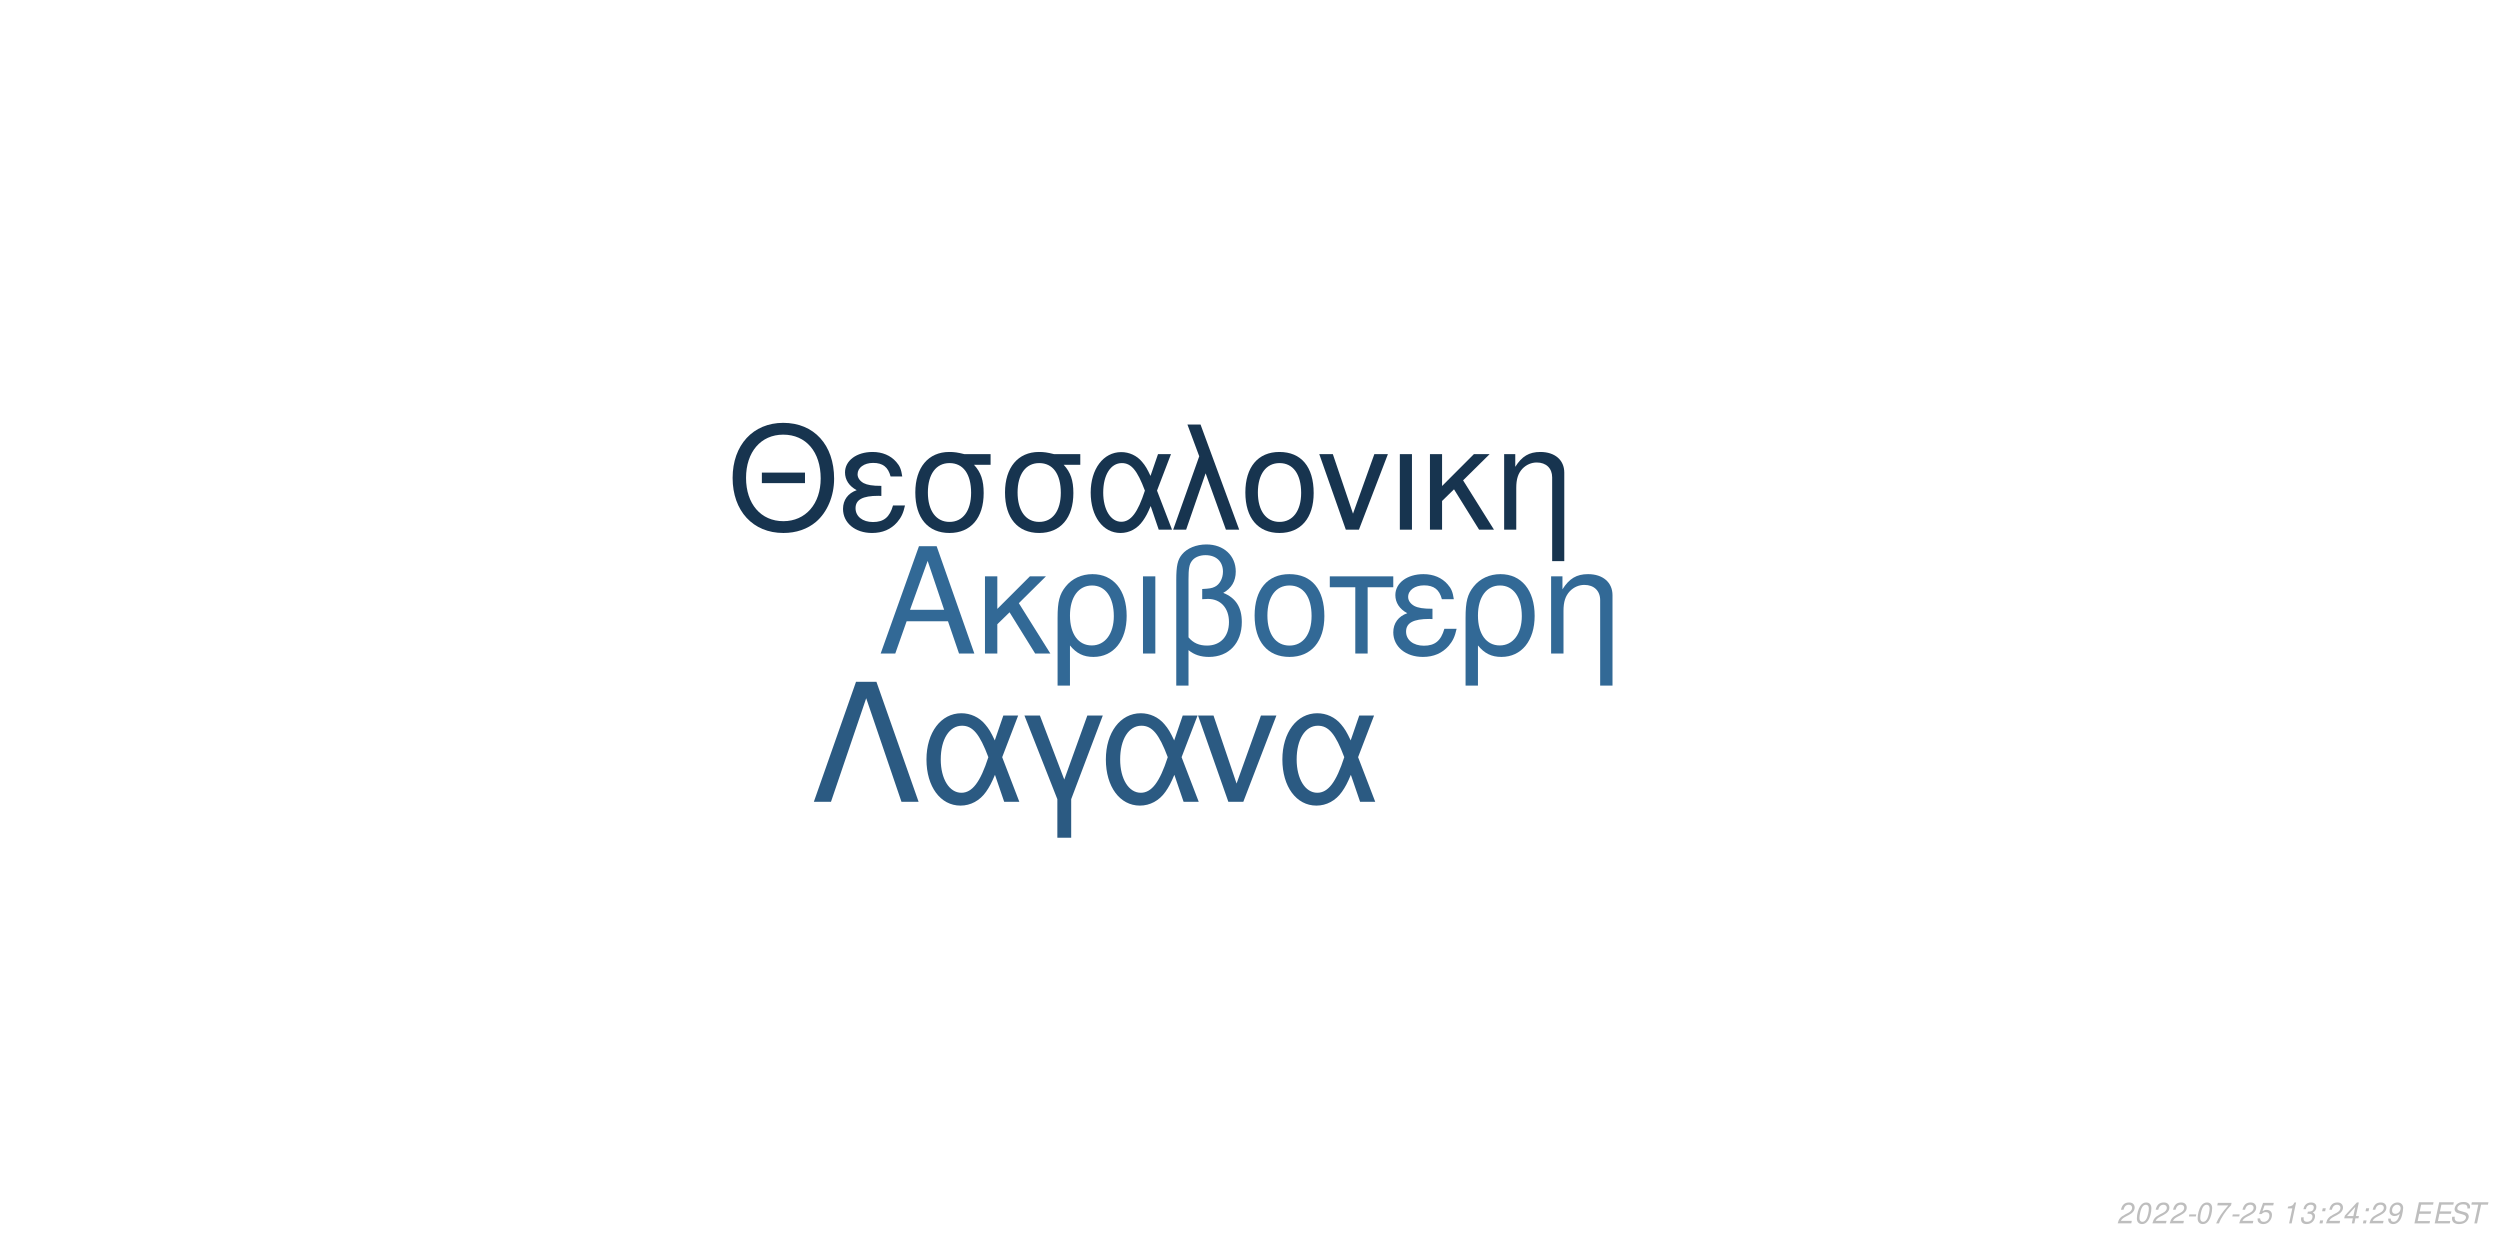
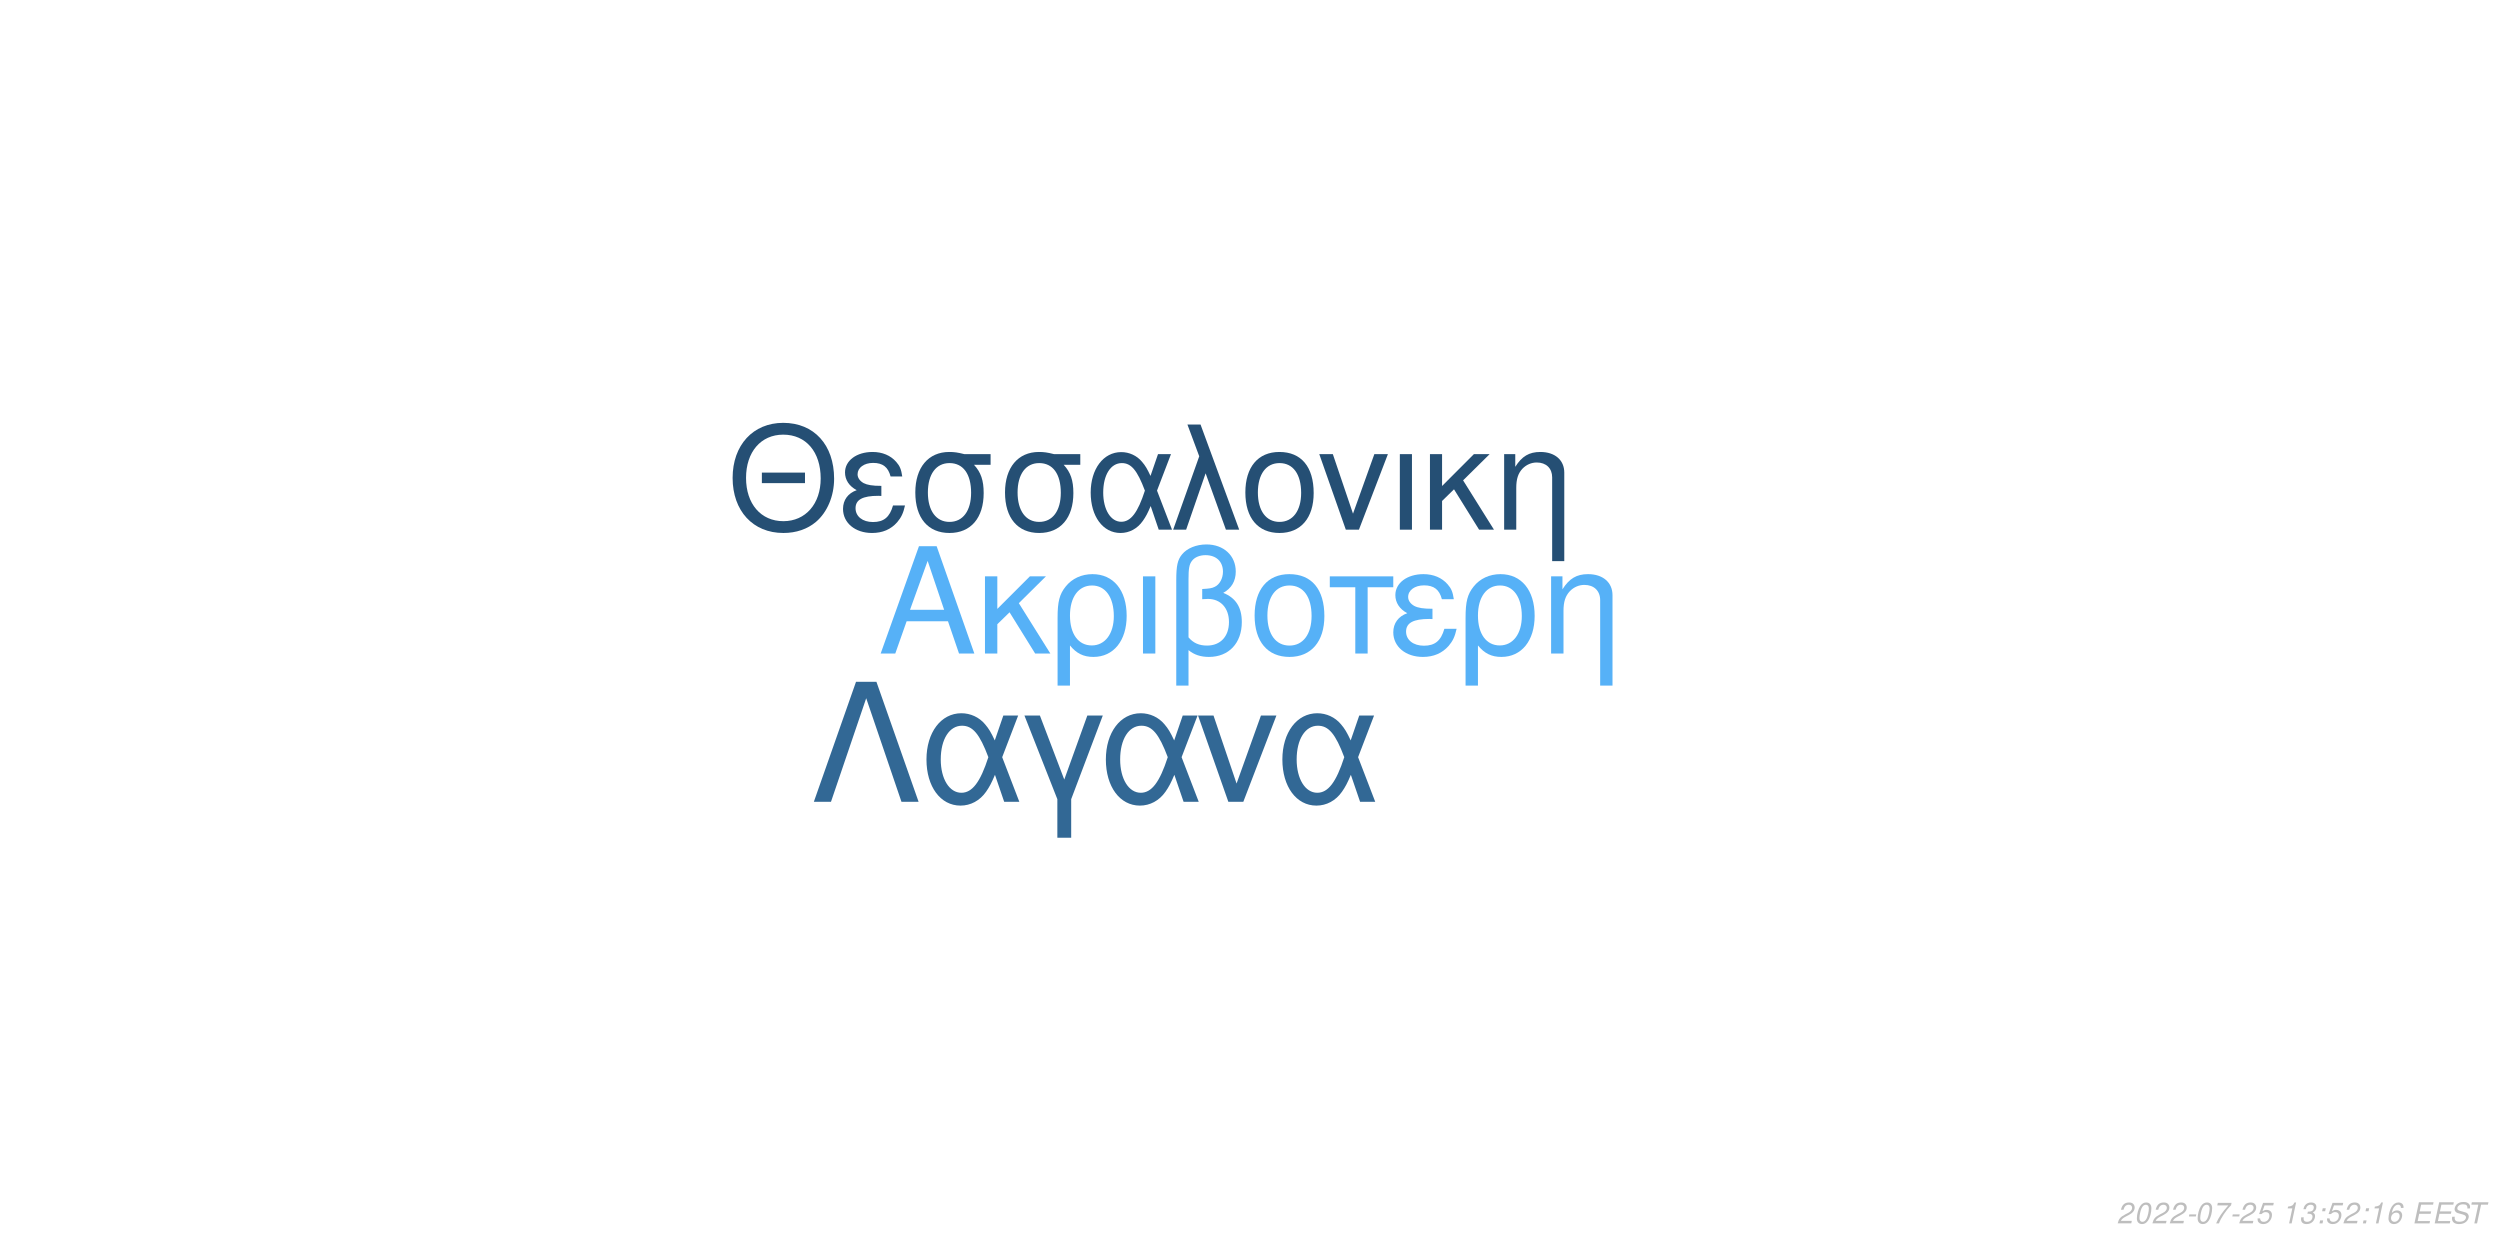
<svg xmlns="http://www.w3.org/2000/svg" xmlns:xlink="http://www.w3.org/1999/xlink" width="864pt" height="432pt" viewBox="0 0 864 432" version="1.1">
  <defs>
    <g>
      <symbol overflow="visible" id="glyph0-0">
        <path style="stroke:none;" d="" />
      </symbol>
      <symbol overflow="visible" id="glyph0-1">
        <path style="stroke:none;" d="M 24.125 -11.141 L 27.938 0 L 33.234 0 L 20.203 -37.094 L 14.094 -37.094 L 0.859 0 L 5.906 0 L 9.828 -11.141 Z M 22.797 -15.109 L 11 -15.109 L 17.094 -32.016 Z M 22.797 -15.109 " />
      </symbol>
      <symbol overflow="visible" id="glyph0-2">
        <path style="stroke:none;" d="M 7.172 -15.422 L 7.172 -26.672 L 2.906 -26.672 L 2.906 0 L 7.172 0 L 7.172 -10.125 L 11.406 -14.25 L 20.25 0 L 25.5 0 L 14.609 -17.406 L 23.969 -26.672 L 18.422 -26.672 Z M 7.172 -15.422 " />
      </symbol>
      <symbol overflow="visible" id="glyph0-3">
        <path style="stroke:none;" d="M 3 11.094 L 7.281 11.094 L 7.281 -2.797 C 9.516 -0.047 11.953 1.172 15.375 1.172 C 22.344 1.172 26.875 -4.422 26.875 -13.031 C 26.875 -21.891 22.297 -27.438 15.062 -27.438 C 11.297 -27.438 7.984 -25.906 5.797 -23.156 C 3.672 -20.516 3 -17.969 3 -12.359 Z M 14.906 -23.516 C 19.547 -23.516 22.438 -19.438 22.438 -12.922 C 22.438 -6.812 19.391 -2.797 14.812 -2.797 C 10.172 -2.797 7.281 -6.766 7.281 -13.125 C 7.281 -19.484 10.234 -23.516 14.906 -23.516 Z M 14.906 -23.516 " />
      </symbol>
      <symbol overflow="visible" id="glyph0-4">
        <path style="stroke:none;" d="M 3.516 0 L 7.781 0 L 7.781 -26.672 L 3.516 -26.672 Z M 3.516 0 " />
      </symbol>
      <symbol overflow="visible" id="glyph0-5">
        <path style="stroke:none;" d="M 4.016 11.094 L 8.25 11.094 L 8.25 -1.172 C 10.172 0.406 12.422 1.172 15.312 1.172 C 22.188 1.172 26.672 -3.609 26.672 -10.891 C 26.672 -15.984 24.578 -19.234 20.25 -20.969 C 23.109 -22.547 24.578 -25.031 24.578 -28.344 C 24.578 -33.844 20.406 -37.703 14.453 -37.703 C 10.938 -37.703 7.734 -36.391 6 -34.25 C 4.484 -32.422 4.016 -30.328 4.016 -25.391 Z M 8.25 -25.656 C 8.25 -29.359 8.5 -30.844 9.469 -32.062 C 10.375 -33.281 12.156 -34 14.094 -34 C 17.812 -34 20.156 -31.812 20.156 -28.297 C 20.156 -25.953 18.984 -23.812 17.297 -23.047 C 16.281 -22.547 15.469 -22.438 12.984 -22.297 L 12.984 -18.781 C 13.734 -18.828 14.344 -18.875 14.969 -18.875 C 19.344 -18.875 22.234 -15.719 22.234 -10.891 C 22.234 -5.906 19.281 -2.75 14.656 -2.75 C 11.953 -2.75 9.922 -3.609 8.25 -5.594 Z M 8.25 -25.656 " />
      </symbol>
      <symbol overflow="visible" id="glyph0-6">
        <path style="stroke:none;" d="M 14.094 -27.438 C 6.562 -27.438 2.094 -22.094 2.094 -13.125 C 2.094 -4.125 6.562 1.172 14.141 1.172 C 21.672 1.172 26.203 -4.172 26.203 -12.922 C 26.203 -22.188 21.828 -27.438 14.094 -27.438 Z M 14.141 -23.516 C 18.938 -23.516 21.781 -19.594 21.781 -12.984 C 21.781 -6.672 18.828 -2.75 14.141 -2.75 C 9.422 -2.75 6.516 -6.672 6.516 -13.125 C 6.516 -19.594 9.422 -23.516 14.141 -23.516 Z M 14.141 -23.516 " />
      </symbol>
      <symbol overflow="visible" id="glyph0-7">
        <path style="stroke:none;" d="M 7.891 0 L 12.156 0 L 12.156 -22.906 L 21.016 -22.906 L 21.016 -26.672 L -0.922 -26.672 L -0.922 -22.906 L 7.891 -22.906 Z M 7.891 0 " />
      </symbol>
      <symbol overflow="visible" id="glyph0-8">
        <path style="stroke:none;" d="M 14.562 -15.469 C 11.344 -15.469 9.562 -15.781 8.297 -16.438 C 6.922 -17.203 6.156 -18.328 6.156 -19.547 C 6.156 -21.891 8.453 -23.562 11.656 -23.562 C 15.062 -23.562 16.953 -22.094 17.812 -18.781 L 21.938 -18.781 C 21.578 -21.266 21.062 -22.5 19.797 -23.922 C 17.812 -26.203 14.906 -27.438 11.453 -27.438 C 5.797 -27.438 1.734 -24.375 1.734 -20.203 C 1.734 -17.609 3.156 -15.375 5.859 -13.938 C 2.797 -12.875 1.016 -10.484 1.016 -7.328 C 1.016 -2.391 5.297 1.172 11.25 1.172 C 14.969 1.172 17.906 -0.109 20.156 -2.641 C 21.578 -4.328 22.297 -5.797 22.906 -8.547 L 18.672 -8.547 C 17.5 -4.422 15.422 -2.703 11.609 -2.703 C 7.938 -2.703 5.438 -4.688 5.438 -7.578 C 5.438 -10.578 7.938 -11.953 13.484 -11.953 C 13.641 -11.953 14.094 -11.953 14.562 -11.906 Z M 14.562 -15.469 " />
      </symbol>
      <symbol overflow="visible" id="glyph0-9">
        <path style="stroke:none;" d="M 3.562 -26.672 L 3.562 0 L 7.844 0 L 7.844 -14.703 C 7.844 -17.906 8.5 -19.891 10.031 -21.531 C 11.406 -22.953 13.188 -23.719 15.062 -23.719 C 18.375 -23.719 20.516 -21.672 20.516 -18.469 L 20.516 11.094 L 24.781 11.094 L 24.781 -20.156 C 24.781 -24.578 21.469 -27.438 16.328 -27.438 C 12.359 -27.438 9.828 -25.906 7.484 -22.188 L 7.484 -26.672 Z M 3.562 -26.672 " />
      </symbol>
      <symbol overflow="visible" id="glyph1-0">
        <path style="stroke:none;" d="" />
      </symbol>
      <symbol overflow="visible" id="glyph1-1">
        <path style="stroke:none;" d="M 26.859 -19.734 L 11.953 -19.734 L 11.953 -16.094 L 26.859 -16.094 Z M 19.328 -36.922 C 8.922 -36.922 1.844 -29.25 1.844 -17.891 C 1.844 -6.484 8.875 1.141 19.391 1.141 C 23.812 1.141 27.703 -0.203 30.641 -2.688 C 34.578 -6.031 36.922 -11.656 36.922 -17.594 C 36.922 -29.297 30 -36.922 19.328 -36.922 Z M 19.328 -32.844 C 27.203 -32.844 32.281 -26.906 32.281 -17.688 C 32.281 -8.922 27.062 -2.938 19.391 -2.938 C 11.609 -2.938 6.484 -8.922 6.484 -17.891 C 6.484 -26.859 11.609 -32.844 19.328 -32.844 Z M 19.328 -32.844 " />
      </symbol>
      <symbol overflow="visible" id="glyph1-2">
        <path style="stroke:none;" d="M 14.25 -15.141 C 11.109 -15.141 9.375 -15.453 8.125 -16.094 C 6.781 -16.844 6.031 -17.938 6.031 -19.141 C 6.031 -21.422 8.266 -23.078 11.406 -23.078 C 14.75 -23.078 16.594 -21.625 17.438 -18.391 L 21.469 -18.391 C 21.125 -20.828 20.625 -22.031 19.391 -23.422 C 17.438 -25.656 14.594 -26.859 11.219 -26.859 C 5.688 -26.859 1.688 -23.875 1.688 -19.781 C 1.688 -17.234 3.094 -15.047 5.734 -13.656 C 2.734 -12.609 1 -10.266 1 -7.172 C 1 -2.344 5.188 1.141 11.016 1.141 C 14.656 1.141 17.547 -0.094 19.734 -2.594 C 21.125 -4.234 21.828 -5.688 22.422 -8.375 L 18.281 -8.375 C 17.141 -4.328 15.094 -2.641 11.359 -2.641 C 7.766 -2.641 5.328 -4.578 5.328 -7.422 C 5.328 -10.359 7.766 -11.703 13.203 -11.703 C 13.359 -11.703 13.797 -11.703 14.25 -11.656 Z M 14.25 -15.141 " />
      </symbol>
      <symbol overflow="visible" id="glyph1-3">
        <path style="stroke:none;" d="M 29 -26.109 L 19.938 -26.109 C 17.594 -26.703 16.438 -26.859 14.703 -26.859 C 7.469 -26.859 2.984 -21.469 2.984 -12.859 C 2.984 -4.031 7.375 1.141 14.797 1.141 C 22.172 1.141 26.609 -4.078 26.609 -12.656 C 26.609 -17.047 25.656 -19.828 23.266 -22.422 L 29 -22.422 Z M 14.797 -23.016 C 19.531 -23.016 22.266 -19.234 22.266 -12.75 C 22.266 -6.531 19.438 -2.688 14.797 -2.688 C 10.172 -2.688 7.328 -6.531 7.328 -12.859 C 7.328 -19.188 10.172 -23.016 14.797 -23.016 Z M 14.797 -23.016 " />
      </symbol>
      <symbol overflow="visible" id="glyph1-4">
        <path style="stroke:none;" d="M 29.344 -26.109 L 24.859 -26.109 L 22.266 -18.578 C 21.125 -21.031 20.484 -22.125 19.328 -23.469 C 17.547 -25.609 14.906 -26.812 12.156 -26.812 C 5.984 -26.812 1.594 -20.984 1.594 -12.812 C 1.594 -4.578 5.828 1.141 11.906 1.141 C 14.953 1.141 17.734 -0.344 19.625 -3.047 C 20.672 -4.531 21.281 -5.688 22.328 -8.172 L 25.109 0 L 29.703 0 L 24.516 -13.5 Z M 20.328 -13.5 C 17.891 -5.922 15.453 -2.734 12.156 -2.734 C 8.516 -2.734 5.922 -6.922 5.922 -12.812 C 5.922 -18.938 8.516 -23.016 12.359 -23.016 C 15.594 -23.016 17.688 -20.531 20.328 -13.5 Z M 20.328 -13.5 " />
      </symbol>
      <symbol overflow="visible" id="glyph1-5">
        <path style="stroke:none;" d="M 1.094 0 L 5.578 0 L 12.312 -19.484 L 19.328 0 L 23.922 0 L 10.562 -36.328 L 6.031 -36.328 L 10.109 -25.359 Z M 1.094 0 " />
      </symbol>
      <symbol overflow="visible" id="glyph1-6">
        <path style="stroke:none;" d="M 13.797 -26.859 C 6.422 -26.859 2.047 -21.625 2.047 -12.859 C 2.047 -4.031 6.422 1.141 13.859 1.141 C 21.234 1.141 25.656 -4.078 25.656 -12.656 C 25.656 -21.719 21.375 -26.859 13.797 -26.859 Z M 13.859 -23.016 C 18.531 -23.016 21.328 -19.188 21.328 -12.703 C 21.328 -6.531 18.438 -2.688 13.859 -2.688 C 9.219 -2.688 6.375 -6.531 6.375 -12.859 C 6.375 -19.188 9.219 -23.016 13.859 -23.016 Z M 13.859 -23.016 " />
      </symbol>
      <symbol overflow="visible" id="glyph1-7">
        <path style="stroke:none;" d="M 14.297 0 L 24.312 -26.109 L 19.625 -26.109 L 12.25 -5.531 L 5.281 -26.109 L 0.594 -26.109 L 9.766 0 Z M 14.297 0 " />
      </symbol>
      <symbol overflow="visible" id="glyph1-8">
        <path style="stroke:none;" d="M 3.438 0 L 7.625 0 L 7.625 -26.109 L 3.438 -26.109 Z M 3.438 0 " />
      </symbol>
      <symbol overflow="visible" id="glyph1-9">
        <path style="stroke:none;" d="M 7.031 -15.094 L 7.031 -26.109 L 2.844 -26.109 L 2.844 0 L 7.031 0 L 7.031 -9.922 L 11.156 -13.953 L 19.828 0 L 24.969 0 L 14.297 -17.047 L 23.469 -26.109 L 18.031 -26.109 Z M 7.031 -15.094 " />
      </symbol>
      <symbol overflow="visible" id="glyph1-10">
        <path style="stroke:none;" d="M 3.484 -26.109 L 3.484 0 L 7.672 0 L 7.672 -14.406 C 7.672 -17.547 8.328 -19.484 9.812 -21.078 C 11.156 -22.469 12.906 -23.219 14.75 -23.219 C 17.984 -23.219 20.078 -21.234 20.078 -18.094 L 20.078 10.859 L 24.266 10.859 L 24.266 -19.734 C 24.266 -24.062 21.031 -26.859 16 -26.859 C 12.109 -26.859 9.609 -25.359 7.328 -21.719 L 7.328 -26.109 Z M 3.484 -26.109 " />
      </symbol>
      <symbol overflow="visible" id="glyph2-0">
        <path style="stroke:none;" d="" />
      </symbol>
      <symbol overflow="visible" id="glyph2-1">
        <path style="stroke:none;" d="M 22.531 -41.484 L 15.484 -41.484 L 0.906 0 L 6.828 0 L 19 -35.797 L 31.188 0 L 37.109 0 Z M 22.531 -41.484 " />
      </symbol>
      <symbol overflow="visible" id="glyph2-2">
        <path style="stroke:none;" d="M 33.516 -29.812 L 28.391 -29.812 L 25.438 -21.219 C 24.125 -24.016 23.391 -25.266 22.078 -26.797 C 20.031 -29.25 17.016 -30.609 13.891 -30.609 C 6.828 -30.609 1.828 -23.953 1.828 -14.625 C 1.828 -5.234 6.656 1.312 13.594 1.312 C 17.078 1.312 20.266 -0.391 22.422 -3.469 C 23.609 -5.172 24.297 -6.484 25.5 -9.328 L 28.688 0 L 33.922 0 L 28 -15.422 Z M 23.219 -15.422 C 20.422 -6.766 17.641 -3.125 13.891 -3.125 C 9.734 -3.125 6.766 -7.906 6.766 -14.625 C 6.766 -21.625 9.734 -26.297 14.109 -26.297 C 17.812 -26.297 20.203 -23.453 23.219 -15.422 Z M 23.219 -15.422 " />
      </symbol>
      <symbol overflow="visible" id="glyph2-3">
        <path style="stroke:none;" d="M 12.062 12.406 L 16.844 12.406 L 16.844 -0.906 L 27.766 -29.812 L 22.422 -29.812 L 14.453 -7.688 L 6.031 -29.812 L 0.688 -29.812 L 12.062 -0.906 Z M 12.062 12.406 " />
      </symbol>
      <symbol overflow="visible" id="glyph2-4">
        <path style="stroke:none;" d="M 16.328 0 L 27.766 -29.812 L 22.422 -29.812 L 14 -6.312 L 6.031 -29.812 L 0.688 -29.812 L 11.156 0 Z M 16.328 0 " />
      </symbol>
      <symbol overflow="visible" id="glyph3-0">
        <path style="stroke:none;" d="" />
      </symbol>
      <symbol overflow="visible" id="glyph3-1">
        <path style="stroke:none;" d="M 5.234 -0.875 L 1.469 -0.875 C 1.641 -1.375 2.203 -1.891 3.109 -2.344 L 4.234 -2.938 C 5.562 -3.625 6.219 -4.469 6.219 -5.484 C 6.219 -5.938 6.062 -6.359 5.797 -6.656 C 5.469 -7.047 4.984 -7.234 4.312 -7.234 C 2.766 -7.234 1.891 -6.453 1.484 -4.734 L 2.375 -4.734 C 2.484 -5.188 2.609 -5.484 2.797 -5.75 C 3.094 -6.203 3.609 -6.453 4.188 -6.453 C 4.891 -6.453 5.344 -6.031 5.344 -5.375 C 5.344 -4.703 4.859 -4.094 4.016 -3.656 L 2.984 -3.125 C 1.234 -2.188 0.797 -1.656 0.344 -0.016 L 5.047 -0.016 Z M 5.234 -0.875 " />
      </symbol>
      <symbol overflow="visible" id="glyph3-2">
        <path style="stroke:none;" d="M 4.203 -7.234 C 3.375 -7.234 2.688 -6.812 2.125 -5.984 C 1.484 -5.047 0.984 -3.188 0.984 -1.734 C 0.984 -1.109 1.172 -0.562 1.484 -0.266 C 1.797 0.047 2.281 0.234 2.766 0.234 C 3.625 0.234 4.281 -0.156 4.859 -1.016 C 5.516 -1.953 6 -3.797 6 -5.266 C 6 -6.5 5.328 -7.234 4.203 -7.234 Z M 4.094 -6.453 C 4.734 -6.453 5.125 -5.984 5.125 -5.156 C 5.125 -4.203 4.781 -2.625 4.406 -1.812 C 3.984 -0.938 3.516 -0.547 2.875 -0.547 C 2.25 -0.547 1.875 -1.031 1.875 -1.828 C 1.875 -2.797 2.203 -4.344 2.594 -5.203 C 2.984 -6.047 3.453 -6.453 4.094 -6.453 Z M 4.094 -6.453 " />
      </symbol>
      <symbol overflow="visible" id="glyph3-3">
        <path style="stroke:none;" d="M 3.516 -3.125 L 1.125 -3.125 L 0.969 -2.406 L 3.359 -2.406 Z M 3.516 -3.125 " />
      </symbol>
      <symbol overflow="visible" id="glyph3-4">
        <path style="stroke:none;" d="M 6.703 -7.094 L 1.953 -7.094 L 1.766 -6.219 L 5.594 -6.219 C 3.344 -3.688 2.266 -2.109 1.375 0 L 2.344 0 C 3.031 -1.906 4.828 -4.594 6.547 -6.281 Z M 6.703 -7.094 " />
      </symbol>
      <symbol overflow="visible" id="glyph3-5">
        <path style="stroke:none;" d="M 6.297 -7.094 L 2.594 -7.094 L 1.234 -3.234 L 2.047 -3.234 C 2.656 -3.766 2.938 -3.906 3.531 -3.906 C 4.328 -3.906 4.797 -3.453 4.797 -2.688 C 4.797 -1.438 3.969 -0.547 2.828 -0.547 C 2.031 -0.547 1.609 -0.938 1.578 -1.734 L 0.703 -1.734 L 0.703 -1.516 C 0.703 -0.938 0.844 -0.547 1.188 -0.266 C 1.562 0.062 2.078 0.234 2.703 0.234 C 3.656 0.234 4.391 -0.156 4.984 -0.922 C 5.422 -1.5 5.672 -2.234 5.672 -2.953 C 5.672 -4 4.938 -4.672 3.812 -4.672 C 3.328 -4.672 2.906 -4.547 2.406 -4.234 L 3.109 -6.219 L 6.109 -6.219 Z M 6.297 -7.094 " />
      </symbol>
      <symbol overflow="visible" id="glyph3-6">
        <path style="stroke:none;" d="" />
      </symbol>
      <symbol overflow="visible" id="glyph3-7">
        <path style="stroke:none;" d="M 3.703 -5.188 L 2.594 0 L 3.469 0 L 5.016 -7.234 L 4.438 -7.234 C 3.906 -6.156 3.688 -6.016 2.234 -5.812 L 2.109 -5.188 Z M 3.703 -5.188 " />
      </symbol>
      <symbol overflow="visible" id="glyph3-8">
        <path style="stroke:none;" d="M 2.922 -3.312 C 3.125 -3.344 3.234 -3.344 3.375 -3.344 C 4.203 -3.344 4.688 -3 4.688 -2.406 C 4.688 -1.312 3.906 -0.547 2.781 -0.547 C 2.047 -0.547 1.594 -0.938 1.594 -1.562 C 1.594 -1.719 1.609 -1.844 1.656 -2.094 L 0.766 -2.094 C 0.734 -1.797 0.719 -1.641 0.719 -1.469 C 0.719 -0.375 1.406 0.234 2.641 0.234 C 3.547 0.234 4.297 -0.078 4.812 -0.656 C 5.266 -1.156 5.562 -1.875 5.562 -2.547 C 5.562 -3.125 5.344 -3.453 4.797 -3.734 C 5.641 -4.234 6.016 -4.844 6.016 -5.734 C 6.016 -6.656 5.312 -7.234 4.203 -7.234 C 3.375 -7.234 2.672 -6.938 2.188 -6.375 C 1.891 -6.031 1.703 -5.641 1.516 -4.906 L 2.391 -4.906 C 2.5 -5.359 2.594 -5.594 2.734 -5.812 C 3.047 -6.234 3.516 -6.453 4.078 -6.453 C 4.734 -6.453 5.141 -6.125 5.141 -5.578 C 5.141 -5.188 5.016 -4.797 4.797 -4.547 C 4.516 -4.234 4 -4.062 3.266 -4.062 L 3.078 -4.062 Z M 2.922 -3.312 " />
      </symbol>
      <symbol overflow="visible" id="glyph3-9">
        <path style="stroke:none;" d="M 2.359 -1.031 L 1.312 -1.031 L 1.094 0 L 2.141 0 Z M 3.266 -5.234 L 2.219 -5.234 L 2 -4.203 L 3.047 -4.203 Z M 3.266 -5.234 " />
      </symbol>
      <symbol overflow="visible" id="glyph3-10">
-         <path style="stroke:none;" d="M 3.625 -1.75 L 3.266 0 L 4.141 0 L 4.516 -1.75 L 5.562 -1.75 L 5.734 -2.531 L 4.688 -2.531 L 5.688 -7.234 L 5.016 -7.234 L 0.844 -2.672 L 0.641 -1.75 Z M 3.797 -2.531 L 1.594 -2.531 L 4.469 -5.703 Z M 3.797 -2.531 " />
+         <path style="stroke:none;" d="M 6.125 -5.344 L 6.141 -5.625 C 6.141 -6.609 5.453 -7.234 4.391 -7.234 C 3.438 -7.234 2.641 -6.719 2.016 -5.703 C 1.422 -4.781 0.938 -2.953 0.938 -1.688 C 0.938 -0.516 1.688 0.234 2.859 0.234 C 3.703 0.234 4.438 -0.156 5 -0.875 C 5.406 -1.422 5.672 -2.156 5.672 -2.766 C 5.672 -3.812 4.969 -4.5 3.906 -4.5 C 3.234 -4.5 2.672 -4.234 2.094 -3.625 C 2.406 -5.375 3.234 -6.453 4.25 -6.453 C 4.703 -6.453 5.062 -6.234 5.172 -5.844 C 5.203 -5.719 5.234 -5.578 5.25 -5.344 Z M 3.656 -3.734 C 4.344 -3.734 4.797 -3.281 4.797 -2.625 C 4.797 -1.469 3.984 -0.547 2.984 -0.547 C 2.297 -0.547 1.812 -1.047 1.812 -1.766 C 1.812 -2.859 2.625 -3.734 3.656 -3.734 Z M 3.656 -3.734 " />
      </symbol>
      <symbol overflow="visible" id="glyph3-11">
-         <path style="stroke:none;" d="M 0.844 -1.656 C 0.844 -1.547 0.844 -1.438 0.844 -1.375 C 0.844 -0.406 1.531 0.234 2.578 0.234 C 3.203 0.234 3.766 0.016 4.297 -0.438 C 4.938 -1 5.312 -1.656 5.594 -2.719 C 5.844 -3.672 6.016 -4.766 6.016 -5.375 C 6.016 -5.844 5.844 -6.328 5.547 -6.656 C 5.203 -7.031 4.703 -7.234 4.062 -7.234 C 2.516 -7.234 1.297 -5.938 1.297 -4.266 C 1.297 -3.203 1.984 -2.547 3.047 -2.547 C 3.484 -2.547 3.953 -2.672 4.281 -2.891 C 4.406 -2.984 4.547 -3.078 4.828 -3.344 C 4.438 -1.484 3.703 -0.547 2.703 -0.547 C 2.109 -0.547 1.719 -0.938 1.719 -1.547 L 1.719 -1.656 Z M 3.953 -6.453 C 4.625 -6.453 5.141 -5.953 5.141 -5.281 C 5.141 -4.188 4.312 -3.312 3.297 -3.312 C 2.594 -3.312 2.172 -3.734 2.172 -4.453 C 2.172 -5.562 2.984 -6.453 3.953 -6.453 Z M 3.953 -6.453 " />
+         <path style="stroke:none;" d="M 2.547 -3.312 L 6.5 -3.312 L 6.688 -4.141 L 2.719 -4.141 L 3.219 -6.469 L 7.344 -6.469 L 7.516 -7.297 L 2.453 -7.297 L 0.906 0 L 6.125 0 L 6.297 -0.812 L 2.016 -0.812 Z M 2.547 -3.312 " />
      </symbol>
      <symbol overflow="visible" id="glyph3-12">
-         <path style="stroke:none;" d="M 2.547 -3.312 L 6.5 -3.312 L 6.688 -4.141 L 2.719 -4.141 L 3.219 -6.469 L 7.344 -6.469 L 7.516 -7.297 L 2.453 -7.297 L 0.906 0 L 6.125 0 L 6.297 -0.812 L 2.016 -0.812 Z M 2.547 -3.312 " />
+         <path style="stroke:none;" d="M 7.062 -5.156 C 7.125 -5.438 7.141 -5.562 7.141 -5.703 C 7.141 -6.156 6.938 -6.594 6.594 -6.891 C 6.188 -7.25 5.656 -7.406 4.875 -7.406 C 3.844 -7.406 3.047 -7.125 2.5 -6.562 C 2.094 -6.141 1.781 -5.438 1.781 -4.922 C 1.781 -4.297 2.219 -3.766 2.891 -3.562 L 4.594 -3.094 C 5.406 -2.859 5.734 -2.578 5.734 -2.094 C 5.734 -1.781 5.547 -1.406 5.266 -1.141 C 4.844 -0.766 4.266 -0.578 3.453 -0.578 C 2.328 -0.578 1.812 -0.984 1.812 -1.906 C 1.812 -2.047 1.812 -2.125 1.844 -2.312 L 0.984 -2.312 C 0.906 -2.062 0.891 -1.906 0.891 -1.688 C 0.891 -0.484 1.797 0.234 3.297 0.234 C 4.359 0.234 5.234 -0.062 5.812 -0.609 C 6.344 -1.078 6.688 -1.797 6.688 -2.375 C 6.688 -2.641 6.609 -2.906 6.453 -3.156 C 6.234 -3.5 5.938 -3.703 5.469 -3.828 L 3.75 -4.312 C 2.984 -4.547 2.734 -4.734 2.734 -5.188 C 2.734 -5.547 2.875 -5.844 3.188 -6.109 C 3.547 -6.438 4.031 -6.594 4.703 -6.594 C 5.266 -6.594 5.688 -6.484 5.906 -6.297 C 6.094 -6.125 6.219 -5.797 6.219 -5.516 C 6.219 -5.422 6.203 -5.344 6.188 -5.156 Z M 7.062 -5.156 " />
      </symbol>
      <symbol overflow="visible" id="glyph3-13">
-         <path style="stroke:none;" d="M 7.062 -5.156 C 7.125 -5.438 7.141 -5.562 7.141 -5.703 C 7.141 -6.156 6.938 -6.594 6.594 -6.891 C 6.188 -7.25 5.656 -7.406 4.875 -7.406 C 3.844 -7.406 3.047 -7.125 2.5 -6.562 C 2.094 -6.141 1.781 -5.438 1.781 -4.922 C 1.781 -4.297 2.219 -3.766 2.891 -3.562 L 4.594 -3.094 C 5.406 -2.859 5.734 -2.578 5.734 -2.094 C 5.734 -1.781 5.547 -1.406 5.266 -1.141 C 4.844 -0.766 4.266 -0.578 3.453 -0.578 C 2.328 -0.578 1.812 -0.984 1.812 -1.906 C 1.812 -2.047 1.812 -2.125 1.844 -2.312 L 0.984 -2.312 C 0.906 -2.062 0.891 -1.906 0.891 -1.688 C 0.891 -0.484 1.797 0.234 3.297 0.234 C 4.359 0.234 5.234 -0.062 5.812 -0.609 C 6.344 -1.078 6.688 -1.797 6.688 -2.375 C 6.688 -2.641 6.609 -2.906 6.453 -3.156 C 6.234 -3.5 5.938 -3.703 5.469 -3.828 L 3.75 -4.312 C 2.984 -4.547 2.734 -4.734 2.734 -5.188 C 2.734 -5.547 2.875 -5.844 3.188 -6.109 C 3.547 -6.438 4.031 -6.594 4.703 -6.594 C 5.266 -6.594 5.688 -6.484 5.906 -6.297 C 6.094 -6.125 6.219 -5.797 6.219 -5.516 C 6.219 -5.422 6.203 -5.344 6.188 -5.156 Z M 7.062 -5.156 " />
-       </symbol>
-       <symbol overflow="visible" id="glyph3-14">
        <path style="stroke:none;" d="M 4.938 -6.469 L 7.312 -6.469 L 7.484 -7.297 L 1.75 -7.297 L 1.578 -6.469 L 3.984 -6.469 L 2.609 0 L 3.547 0 Z M 4.938 -6.469 " />
      </symbol>
    </g>
  </defs>
  <g id="surface1">
    <rect x="0" y="0" width="864" height="432" style="fill:rgb(100%,100%,100%);fill-opacity:1;stroke:none;" />
-     <g style="fill:rgb(19.608%,41.176%,58.824%);fill-opacity:1;">
+     <g style="fill:rgb(33.725%,69.412%,96.863%);fill-opacity:1;">
      <use xlink:href="#glyph0-1" x="303.5" y="225.861" />
      <use xlink:href="#glyph0-2" x="337.5" y="225.861" />
      <use xlink:href="#glyph0-3" x="362.5" y="225.861" />
      <use xlink:href="#glyph0-4" x="391.5" y="225.861" />
      <use xlink:href="#glyph0-5" x="402.5" y="225.861" />
      <use xlink:href="#glyph0-6" x="431.5" y="225.861" />
      <use xlink:href="#glyph0-7" x="460.5" y="225.861" />
      <use xlink:href="#glyph0-8" x="480.5" y="225.861" />
      <use xlink:href="#glyph0-3" x="503.5" y="225.861" />
      <use xlink:href="#glyph0-9" x="532.5" y="225.861" />
    </g>
-     <g style="fill:rgb(9.02%,20.392%,30.98%);fill-opacity:1;">
+     <g style="fill:rgb(14.51%,30.98%,45.49%);fill-opacity:1;">
      <use xlink:href="#glyph1-1" x="251.348" y="183.058" />
      <use xlink:href="#glyph1-2" x="290.348" y="183.058" />
      <use xlink:href="#glyph1-3" x="313.348" y="183.058" />
      <use xlink:href="#glyph1-3" x="344.348" y="183.058" />
      <use xlink:href="#glyph1-4" x="375.348" y="183.058" />
      <use xlink:href="#glyph1-5" x="404.348" y="183.058" />
      <use xlink:href="#glyph1-6" x="428.348" y="183.058" />
      <use xlink:href="#glyph1-7" x="455.348" y="183.058" />
      <use xlink:href="#glyph1-8" x="480.348" y="183.058" />
      <use xlink:href="#glyph1-9" x="491.348" y="183.058" />
      <use xlink:href="#glyph1-10" x="516.348" y="183.058" />
    </g>
-     <g style="fill:rgb(16.863%,35.294%,50.98%);fill-opacity:1;">
+     <g style="fill:rgb(19.608%,40.784%,58.431%);fill-opacity:1;">
      <use xlink:href="#glyph2-1" x="280.359" y="277.105" />
      <use xlink:href="#glyph2-2" x="318.359" y="277.105" />
      <use xlink:href="#glyph2-3" x="353.359" y="277.105" />
      <use xlink:href="#glyph2-2" x="380.359" y="277.105" />
      <use xlink:href="#glyph2-4" x="413.359" y="277.105" />
      <use xlink:href="#glyph2-2" x="441.359" y="277.105" />
    </g>
    <g style="fill:rgb(74.51%,74.51%,74.51%);fill-opacity:1;">
      <use xlink:href="#glyph3-1" x="731.52" y="422.81" />
      <use xlink:href="#glyph3-2" x="737.52" y="422.81" />
      <use xlink:href="#glyph3-1" x="743.52" y="422.81" />
      <use xlink:href="#glyph3-1" x="749.52" y="422.81" />
      <use xlink:href="#glyph3-3" x="755.52" y="422.81" />
      <use xlink:href="#glyph3-2" x="758.52" y="422.81" />
      <use xlink:href="#glyph3-4" x="764.52" y="422.81" />
      <use xlink:href="#glyph3-3" x="770.52" y="422.81" />
      <use xlink:href="#glyph3-1" x="773.52" y="422.81" />
      <use xlink:href="#glyph3-5" x="779.52" y="422.81" />
      <use xlink:href="#glyph3-6" x="785.52" y="422.81" />
      <use xlink:href="#glyph3-7" x="788.52" y="422.81" />
      <use xlink:href="#glyph3-8" x="794.52" y="422.81" />
      <use xlink:href="#glyph3-9" x="800.52" y="422.81" />
-       <use xlink:href="#glyph3-1" x="803.52" y="422.81" />
-       <use xlink:href="#glyph3-10" x="809.52" y="422.81" />
+       <use xlink:href="#glyph3-5" x="803.52" y="422.81" />
+       <use xlink:href="#glyph3-1" x="809.52" y="422.81" />
      <use xlink:href="#glyph3-9" x="815.52" y="422.81" />
-       <use xlink:href="#glyph3-1" x="818.52" y="422.81" />
-       <use xlink:href="#glyph3-11" x="824.52" y="422.81" />
+       <use xlink:href="#glyph3-7" x="818.52" y="422.81" />
+       <use xlink:href="#glyph3-10" x="824.52" y="422.81" />
      <use xlink:href="#glyph3-6" x="830.52" y="422.81" />
-       <use xlink:href="#glyph3-12" x="833.52" y="422.81" />
-       <use xlink:href="#glyph3-12" x="840.52" y="422.81" />
-       <use xlink:href="#glyph3-13" x="846.52" y="422.81" />
-       <use xlink:href="#glyph3-14" x="852.52" y="422.81" />
+       <use xlink:href="#glyph3-11" x="833.52" y="422.81" />
+       <use xlink:href="#glyph3-11" x="840.52" y="422.81" />
+       <use xlink:href="#glyph3-12" x="846.52" y="422.81" />
+       <use xlink:href="#glyph3-13" x="852.52" y="422.81" />
    </g>
  </g>
</svg>
